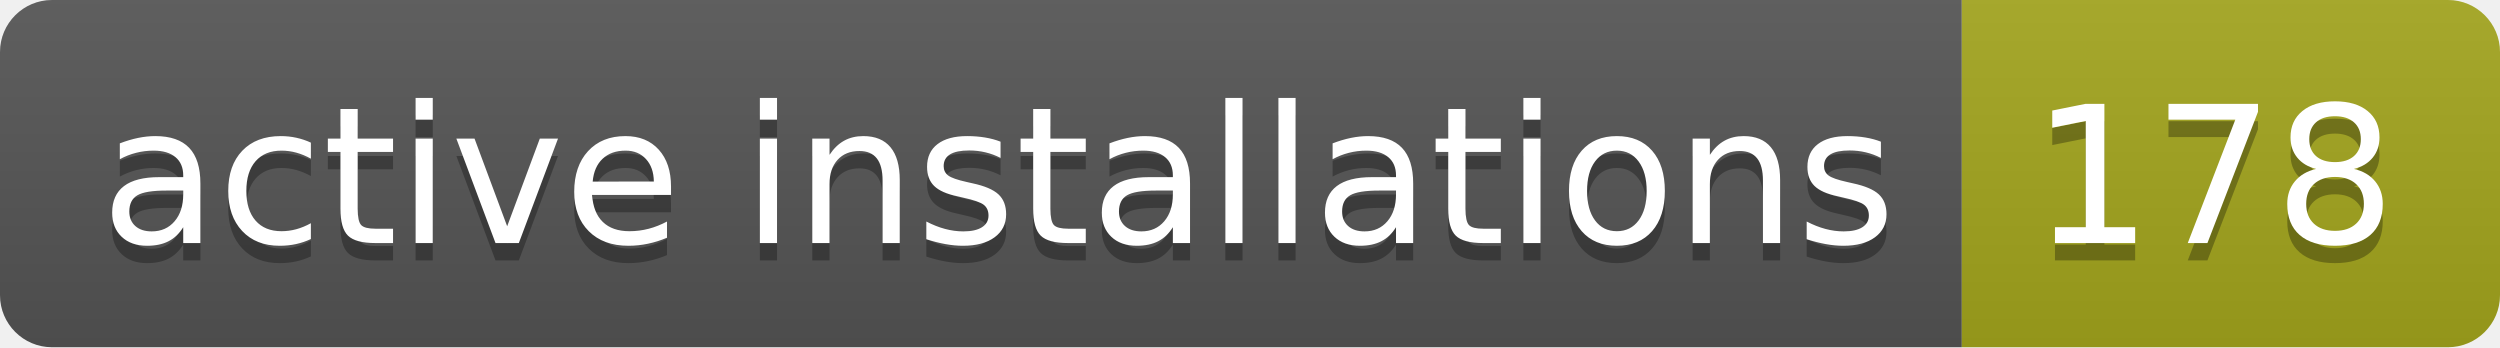
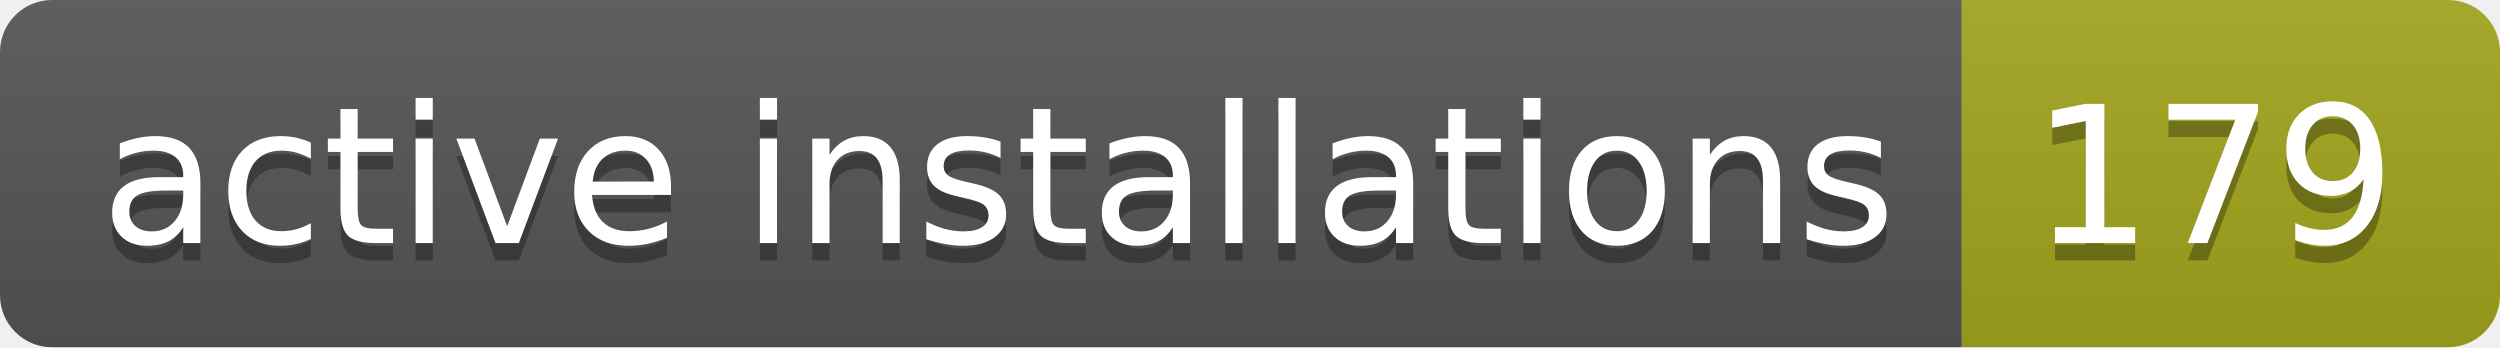
- <svg xmlns="http://www.w3.org/2000/svg" width="144" height="20" role="img" aria-label="active installations: 178">
+ <svg xmlns="http://www.w3.org/2000/svg" width="144" height="20" role="img" aria-label="active installations: 179">
  <linearGradient id="s" x2="0" y2="100%">
    <stop offset="0" stop-color="#bbb" stop-opacity=".1" />
    <stop offset="1" stop-opacity=".1" />
  </linearGradient>
  <clipPath id="r">
    <rect width="144" height="20" rx="3" fill="#fff" />
  </clipPath>
  <g clip-path="url(#r)">
    <rect width="113" height="20" fill="#555" />
    <rect x="113" width="31" height="20" fill="#a4a61d" />
    <rect width="144" height="20" fill="url(#s)" />
  </g>
  <g fill="#fff" text-anchor="middle" font-family="Verdana,Geneva,DejaVu Sans,sans-serif" text-rendering="geometricPrecision" font-size="110">
    <text aria-hidden="true" x="575" y="150" fill="#010101" fill-opacity=".3" transform="scale(.1)" textLength="1030">active installations</text>
    <text x="575" y="140" transform="scale(.1)" fill="#fff" textLength="1030">active installations</text>
-     <text aria-hidden="true" x="1275" y="150" fill="#010101" fill-opacity=".3" transform="scale(.1)" textLength="210">178</text>
-     <text x="1275" y="140" transform="scale(.1)" fill="#fff" textLength="210">178</text>
+     <text aria-hidden="true" x="1275" y="150" fill="#010101" fill-opacity=".3" transform="scale(.1)" textLength="210">179</text>
+     <text x="1275" y="140" transform="scale(.1)" fill="#fff" textLength="210">179</text>
  </g>
</svg>
